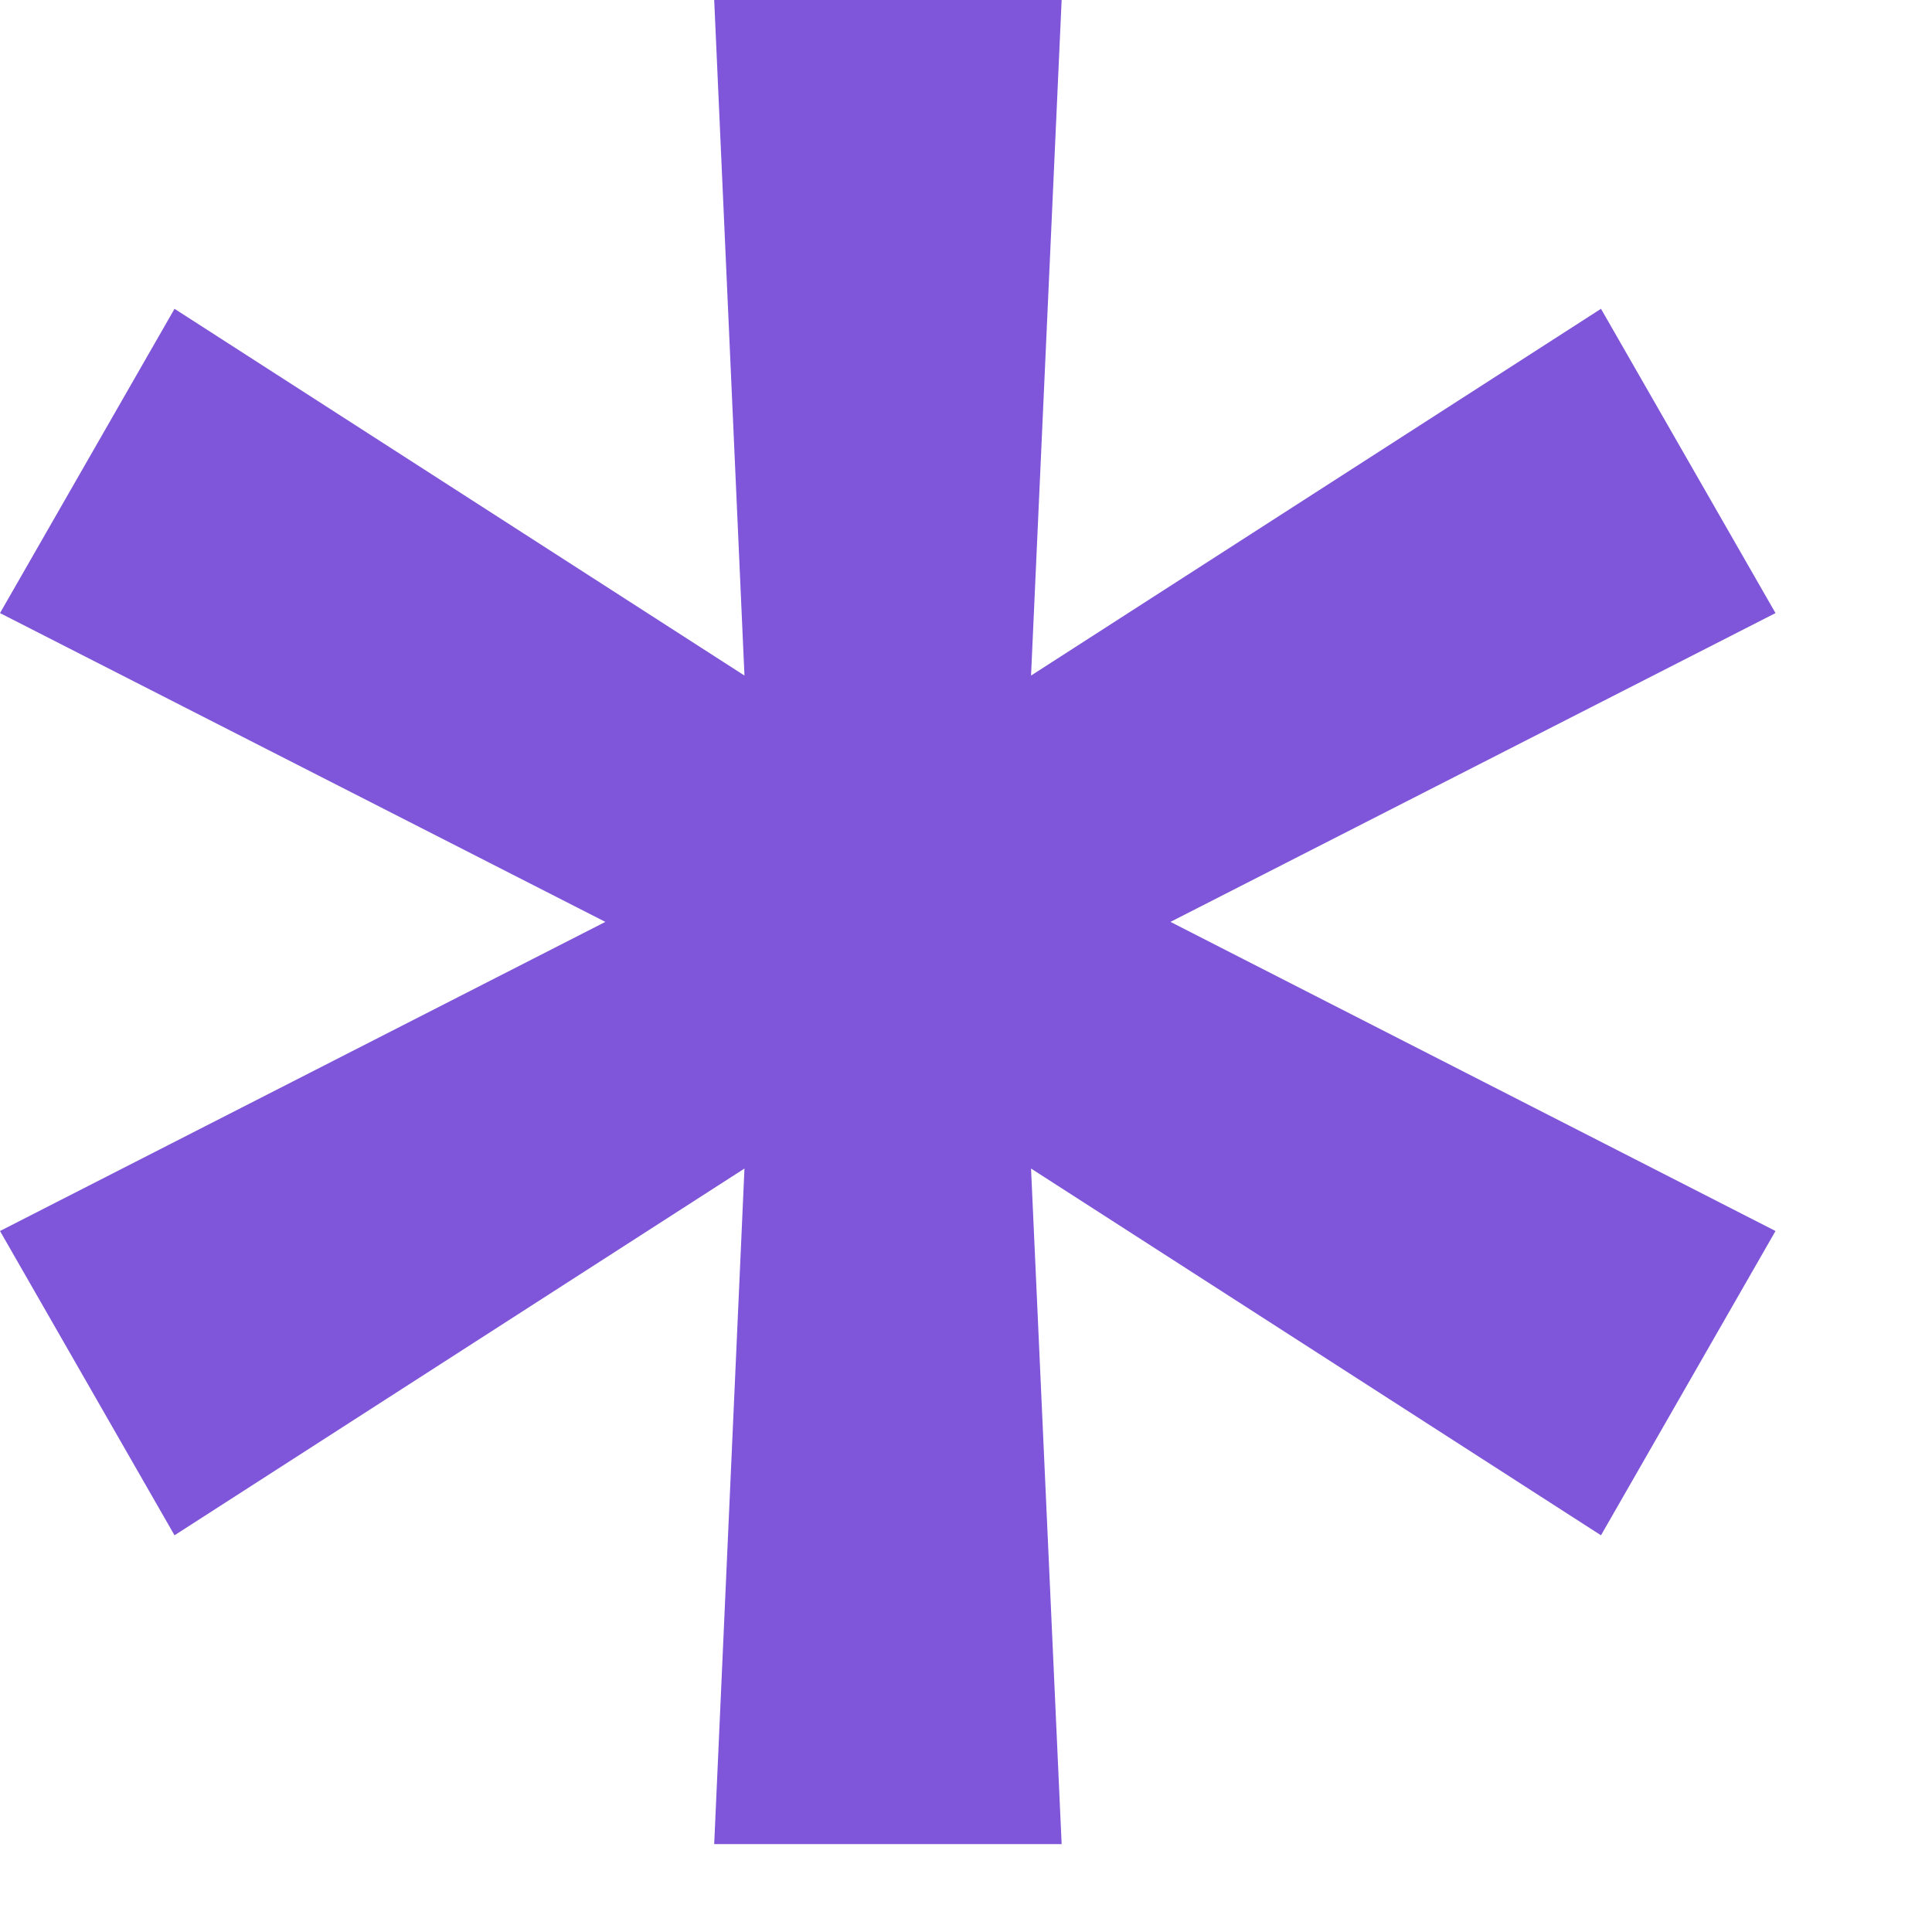
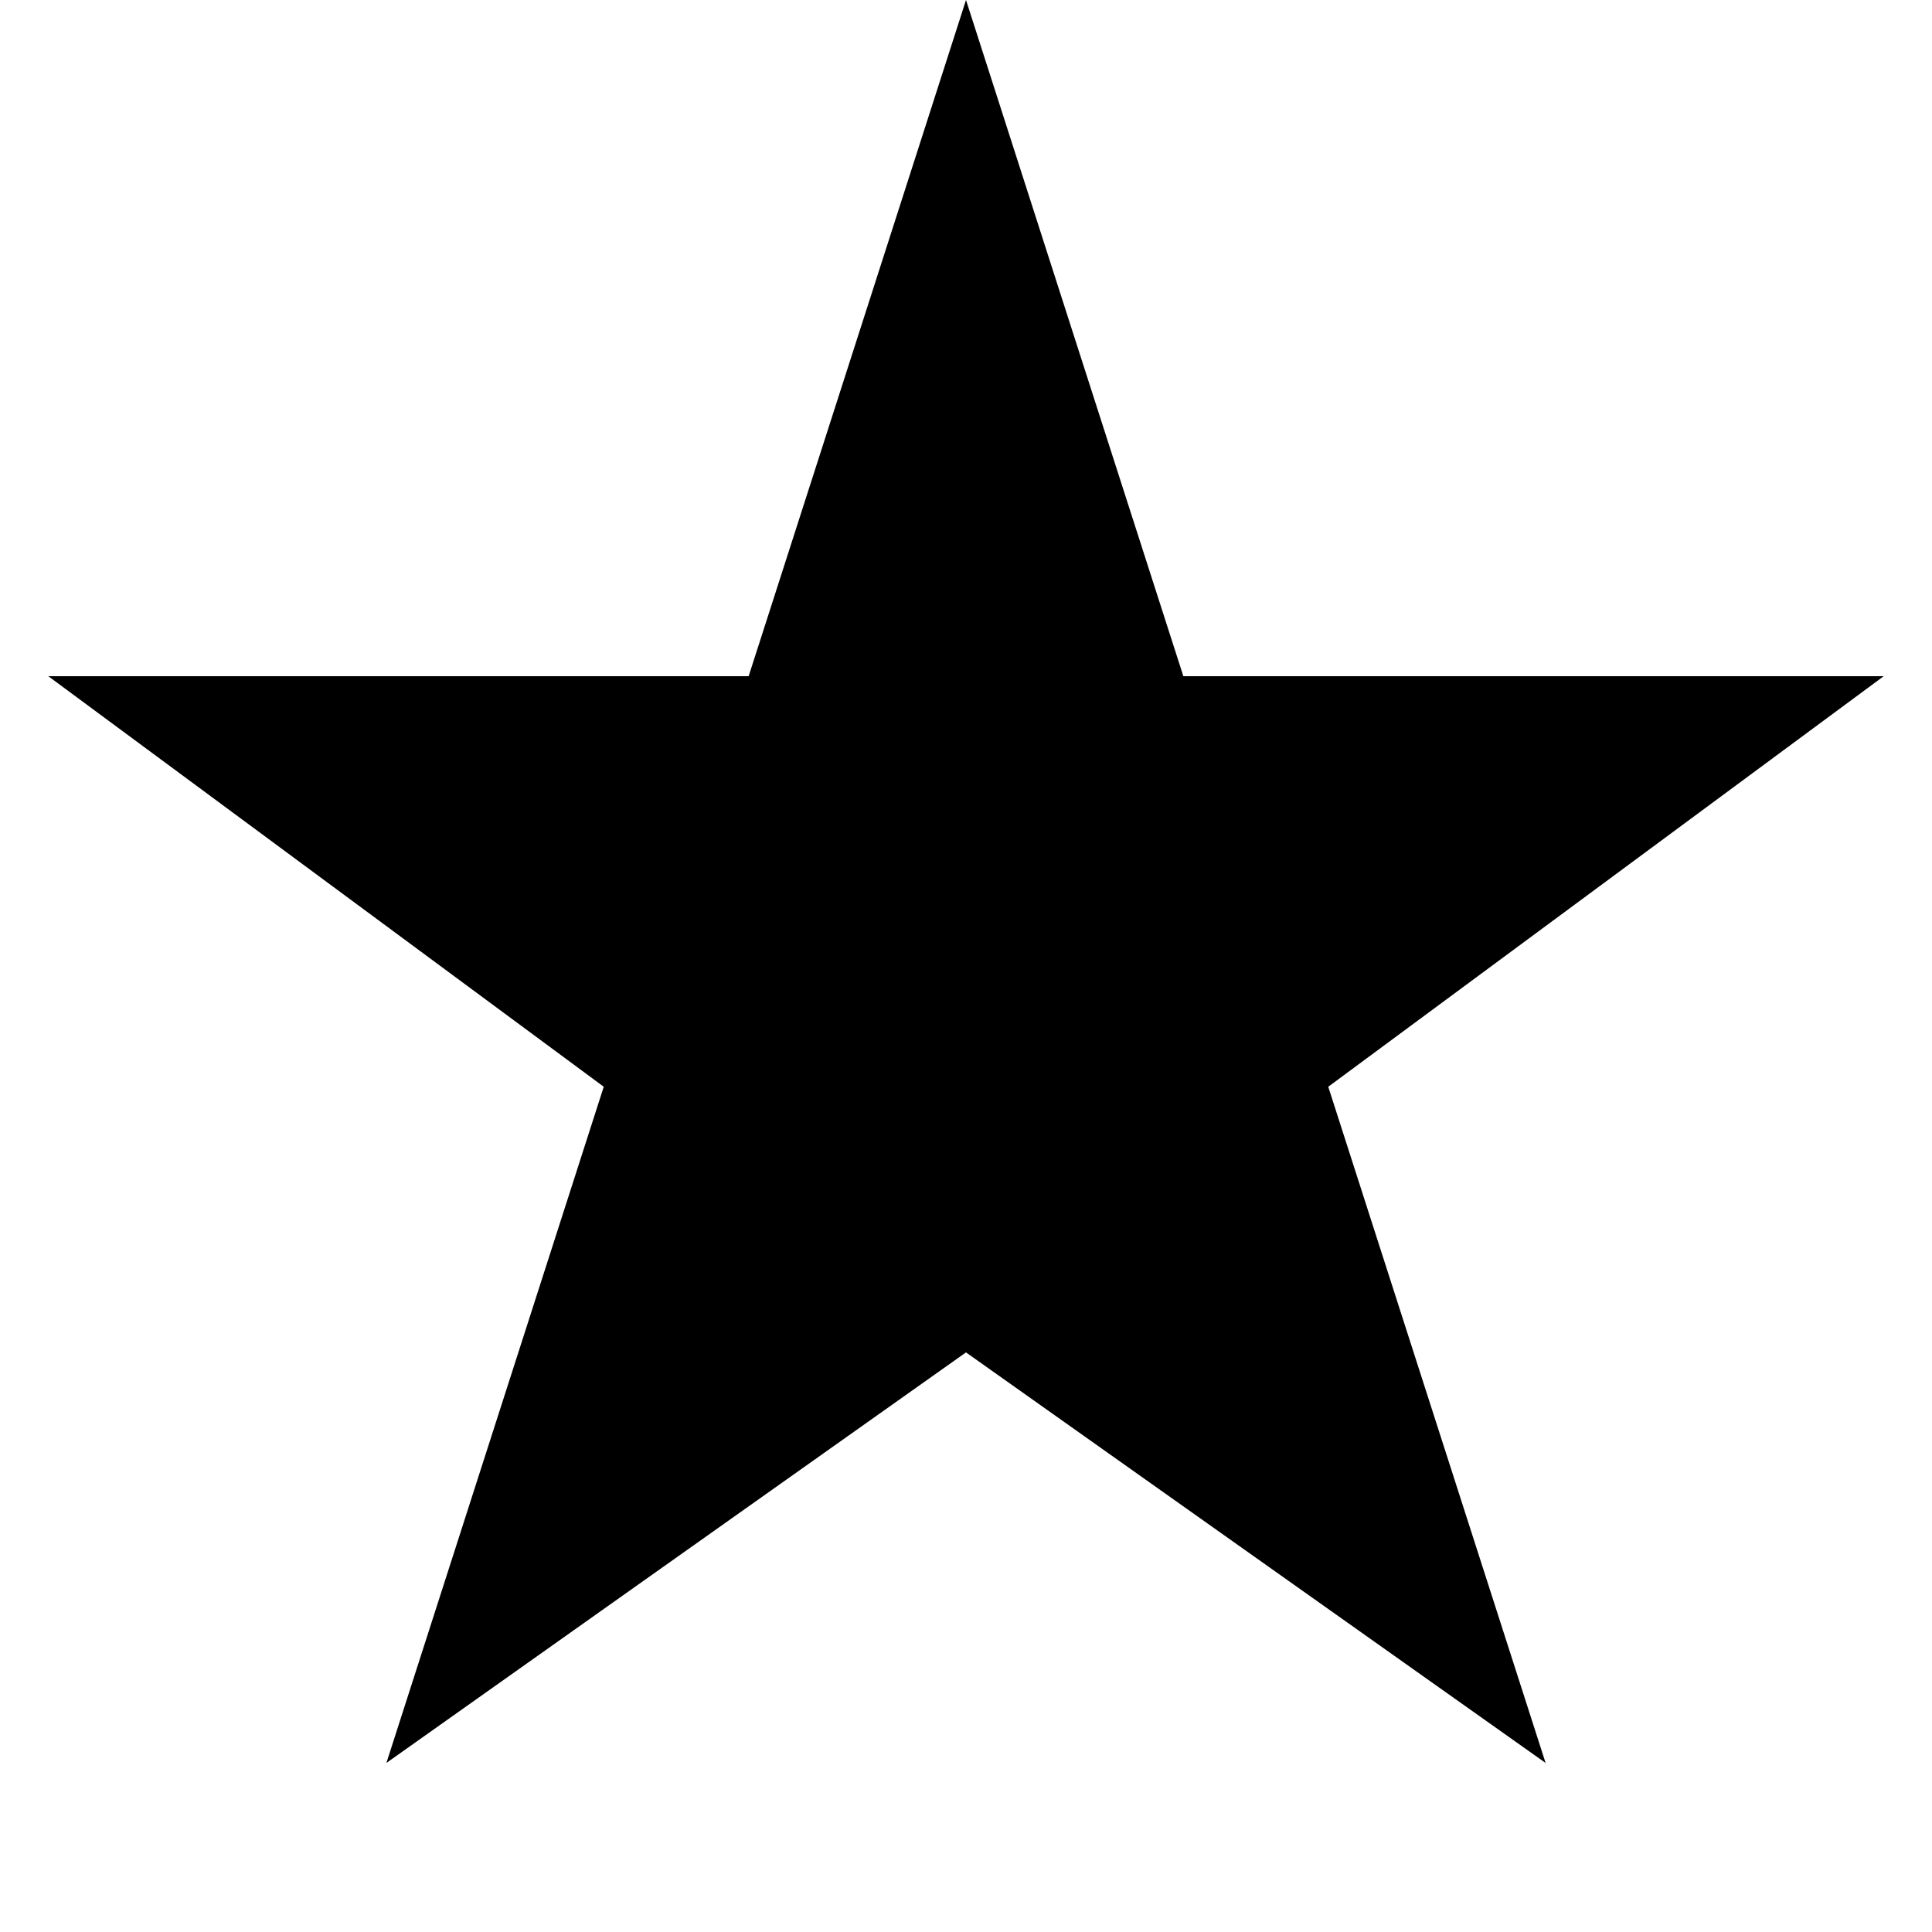
- <svg xmlns="http://www.w3.org/2000/svg" width="6" height="6" viewBox="0 0 6 6" fill="none">
-   <path d="M2.218 5.727L2.312 3.629L0.542 4.768L0 3.823L1.88 2.863L0 1.904L0.542 0.959L2.312 2.098L2.218 -0H3.297L3.202 2.098L4.972 0.959L5.514 1.904L3.635 2.863L5.514 3.823L4.972 4.768L3.202 3.629L3.297 5.727H2.218Z" fill="#7F56D9" />
+ <svg xmlns="http://www.w3.org/2000/svg" width="8" height="8" viewBox="0 0 8 8" fill="currentColor">
+   <path d="M4 0L4.9 2.8H7.8L5.5 4.5L6.4 7.3L4 5.6L1.6 7.3L2.5 4.5L0.2 2.8H3.1L4 0Z" />
</svg>
